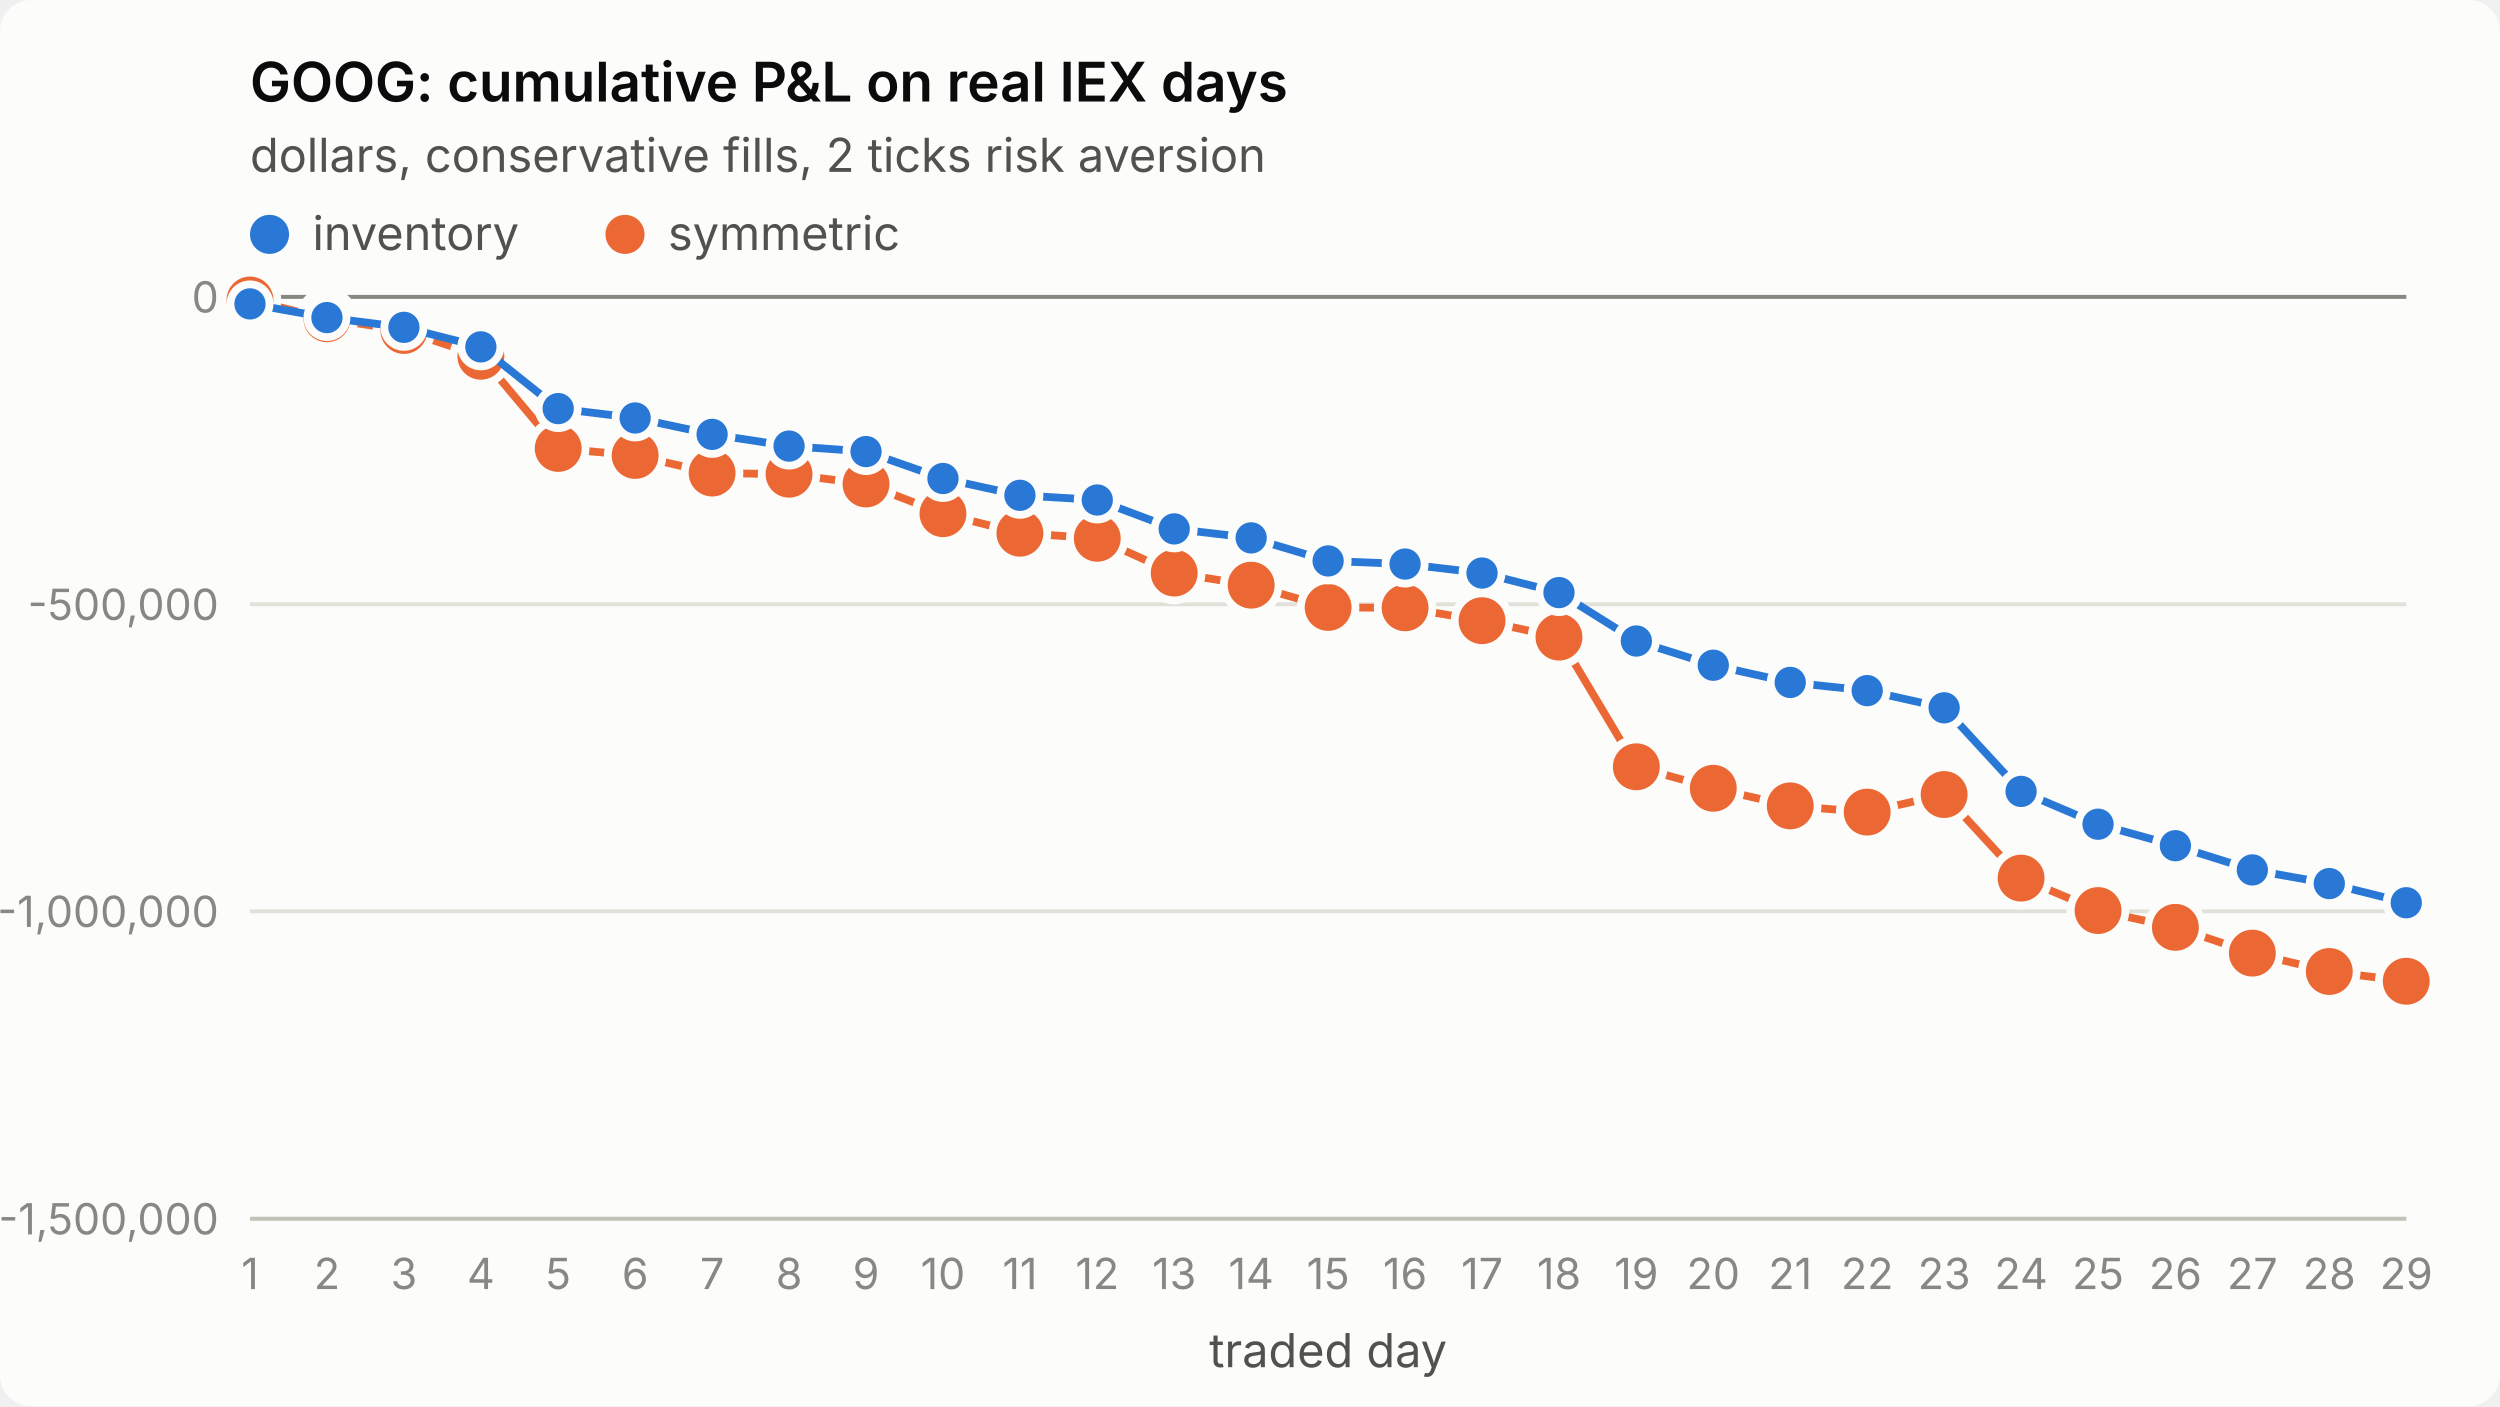
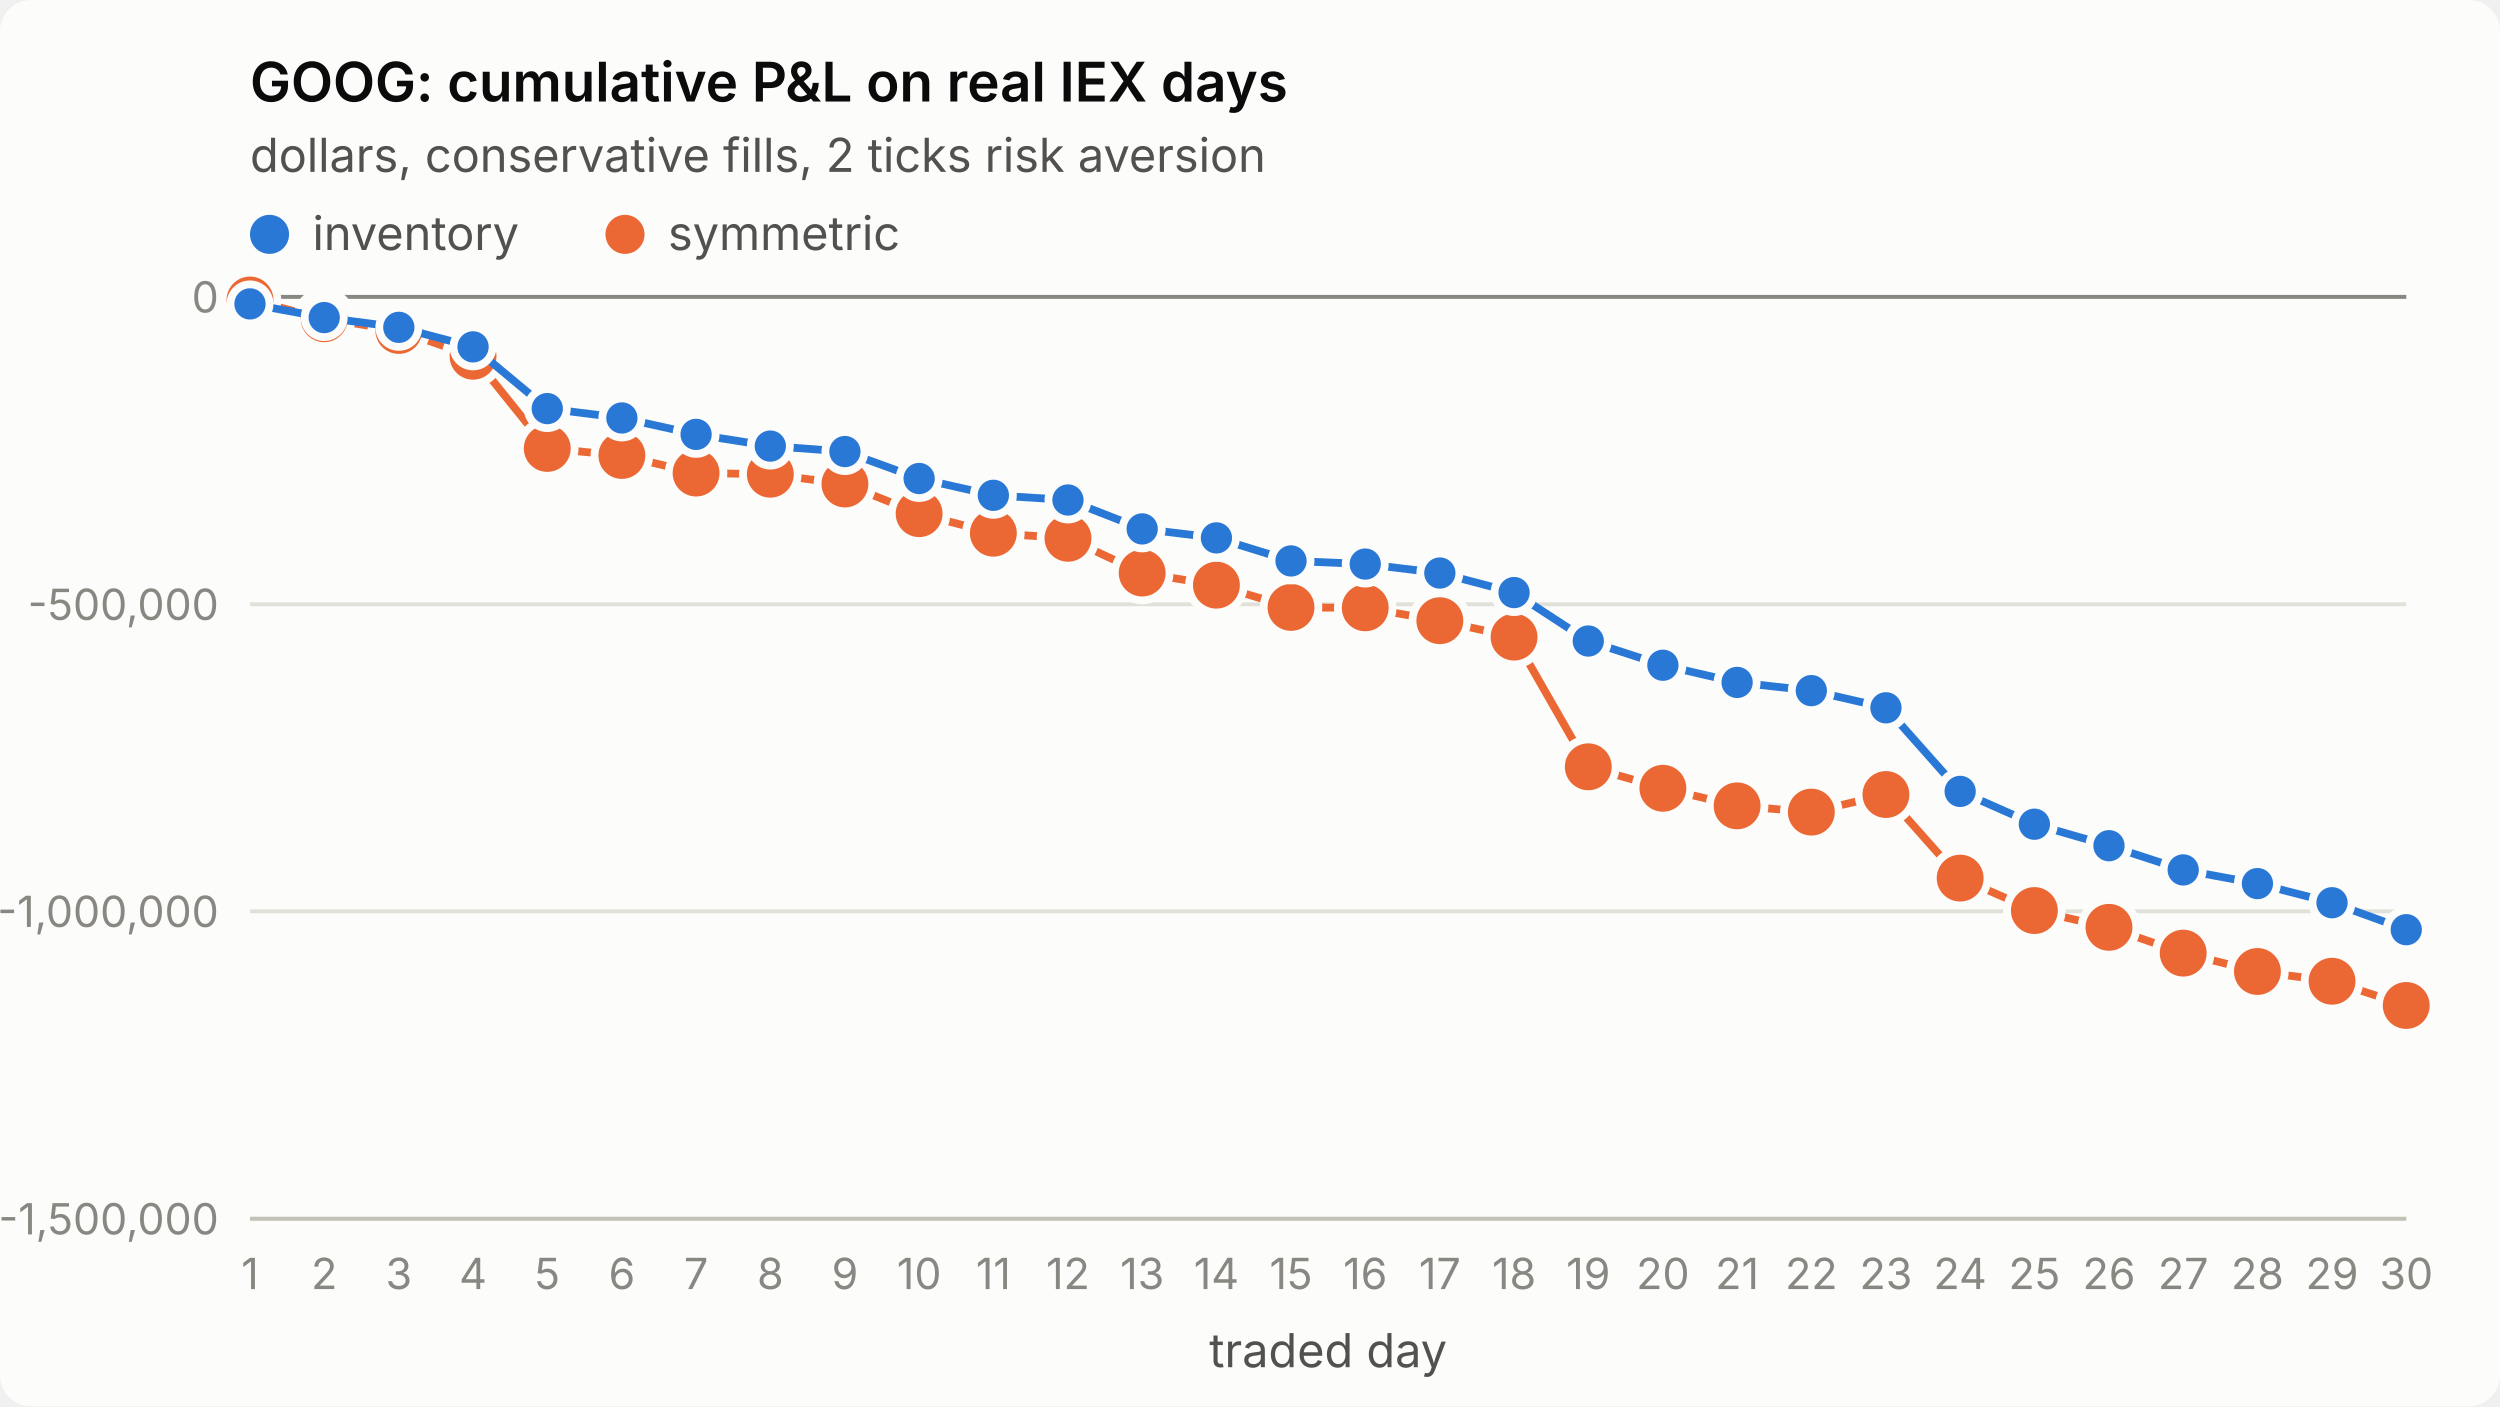
<svg xmlns="http://www.w3.org/2000/svg" viewBox="0 0 640 360" width="640" height="360" role="img" aria-label="GOOG: cumulative P&amp;L on real IEX days">
  <style>
.surface{fill:#fcfcfb}.title{fill:#0b0b0b;font-weight:600;font-size:14px}
.sub,.legend{fill:#52514e;font-size:12px}.tick{fill:#898781;font-size:11px;font-variant-numeric:tabular-nums}
.grid{stroke:#e1e0d9;stroke-width:1}.axis{stroke:#c3c2b7;stroke-width:1}.ref{stroke:#898781;stroke-width:1}
.s1{stroke:#2a78d6}.s2{stroke:#eb6834}.f1{fill:#2a78d6}.f2{fill:#eb6834}
.line{fill:none;stroke-width:2;stroke-linejoin:round;stroke-linecap:round}
.dot{stroke:#fcfcfb;stroke-width:2}
text{font-family:system-ui,-apple-system,"Segoe UI",sans-serif}
@media (prefers-color-scheme: dark){
.surface{fill:#1a1a19}.title{fill:#ffffff}.sub,.legend{fill:#c3c2b7}
.grid{stroke:#2c2c2a}.axis{stroke:#383835}.dot{stroke:#1a1a19}
.s1{stroke:#3987e5}.s2{stroke:#d95926}.f1{fill:#3987e5}.f2{fill:#d95926}}
</style>
  <rect class="surface" width="640" height="360" rx="8" />
  <text class="title" x="64" y="26">GOOG: cumulative P&amp;L on real IEX days</text>
  <text class="sub" x="64" y="44">dollars, conservative fills, 2 ticks risk aversion</text>
  <line class="grid" x1="64" x2="616" y1="312.0" y2="312.0" />
  <text class="tick" x="56" y="316.0" text-anchor="end">-1,500,000</text>
  <line class="grid" x1="64" x2="616" y1="233.3" y2="233.3" />
  <text class="tick" x="56" y="237.3" text-anchor="end">-1,000,000</text>
  <line class="grid" x1="64" x2="616" y1="154.7" y2="154.7" />
  <text class="tick" x="56" y="158.7" text-anchor="end">-500,000</text>
  <line class="grid" x1="64" x2="616" y1="76.0" y2="76.0" />
  <text class="tick" x="56" y="80.0" text-anchor="end">0</text>
  <line class="axis" x1="64" x2="616" y1="312" y2="312" />
  <text class="tick" x="64.0" y="330" text-anchor="middle">1</text>
-   <text class="tick" x="83.7" y="330" text-anchor="middle">2</text>
-   <text class="tick" x="103.4" y="330" text-anchor="middle">3</text>
-   <text class="tick" x="123.1" y="330" text-anchor="middle">4</text>
-   <text class="tick" x="142.9" y="330" text-anchor="middle">5</text>
-   <text class="tick" x="162.6" y="330" text-anchor="middle">6</text>
-   <text class="tick" x="182.3" y="330" text-anchor="middle">7</text>
-   <text class="tick" x="202.0" y="330" text-anchor="middle">8</text>
-   <text class="tick" x="221.7" y="330" text-anchor="middle">9</text>
-   <text class="tick" x="241.4" y="330" text-anchor="middle">10</text>
-   <text class="tick" x="261.1" y="330" text-anchor="middle">11</text>
-   <text class="tick" x="280.9" y="330" text-anchor="middle">12</text>
-   <text class="tick" x="300.6" y="330" text-anchor="middle">13</text>
-   <text class="tick" x="320.3" y="330" text-anchor="middle">14</text>
-   <text class="tick" x="340.0" y="330" text-anchor="middle">15</text>
-   <text class="tick" x="359.7" y="330" text-anchor="middle">16</text>
-   <text class="tick" x="379.4" y="330" text-anchor="middle">17</text>
-   <text class="tick" x="399.1" y="330" text-anchor="middle">18</text>
-   <text class="tick" x="418.9" y="330" text-anchor="middle">19</text>
-   <text class="tick" x="438.6" y="330" text-anchor="middle">20</text>
-   <text class="tick" x="458.3" y="330" text-anchor="middle">21</text>
-   <text class="tick" x="478.0" y="330" text-anchor="middle">22</text>
-   <text class="tick" x="497.7" y="330" text-anchor="middle">23</text>
-   <text class="tick" x="517.4" y="330" text-anchor="middle">24</text>
-   <text class="tick" x="537.1" y="330" text-anchor="middle">25</text>
-   <text class="tick" x="556.9" y="330" text-anchor="middle">26</text>
-   <text class="tick" x="576.6" y="330" text-anchor="middle">27</text>
-   <text class="tick" x="596.3" y="330" text-anchor="middle">28</text>
-   <text class="tick" x="616.0" y="330" text-anchor="middle">29</text>
+   <text class="tick" x="83.0" y="330" text-anchor="middle">2</text>
+   <text class="tick" x="102.1" y="330" text-anchor="middle">3</text>
+   <text class="tick" x="121.1" y="330" text-anchor="middle">4</text>
+   <text class="tick" x="140.1" y="330" text-anchor="middle">5</text>
+   <text class="tick" x="159.2" y="330" text-anchor="middle">6</text>
+   <text class="tick" x="178.2" y="330" text-anchor="middle">7</text>
+   <text class="tick" x="197.2" y="330" text-anchor="middle">8</text>
+   <text class="tick" x="216.3" y="330" text-anchor="middle">9</text>
+   <text class="tick" x="235.3" y="330" text-anchor="middle">10</text>
+   <text class="tick" x="254.3" y="330" text-anchor="middle">11</text>
+   <text class="tick" x="273.4" y="330" text-anchor="middle">12</text>
+   <text class="tick" x="292.4" y="330" text-anchor="middle">13</text>
+   <text class="tick" x="311.4" y="330" text-anchor="middle">14</text>
+   <text class="tick" x="330.5" y="330" text-anchor="middle">15</text>
+   <text class="tick" x="349.5" y="330" text-anchor="middle">16</text>
+   <text class="tick" x="368.6" y="330" text-anchor="middle">17</text>
+   <text class="tick" x="387.6" y="330" text-anchor="middle">18</text>
+   <text class="tick" x="406.6" y="330" text-anchor="middle">19</text>
+   <text class="tick" x="425.7" y="330" text-anchor="middle">20</text>
+   <text class="tick" x="444.7" y="330" text-anchor="middle">21</text>
+   <text class="tick" x="463.7" y="330" text-anchor="middle">22</text>
+   <text class="tick" x="482.8" y="330" text-anchor="middle">23</text>
+   <text class="tick" x="501.8" y="330" text-anchor="middle">24</text>
+   <text class="tick" x="520.8" y="330" text-anchor="middle">25</text>
+   <text class="tick" x="539.9" y="330" text-anchor="middle">26</text>
+   <text class="tick" x="558.9" y="330" text-anchor="middle">27</text>
+   <text class="tick" x="577.9" y="330" text-anchor="middle">28</text>
+   <text class="tick" x="597.0" y="330" text-anchor="middle">29</text>
+   <text class="tick" x="616.0" y="330" text-anchor="middle">30</text>
  <text class="sub" x="340.0" y="350" text-anchor="middle">traded day</text>
  <line class="ref" x1="64" x2="616" y1="76.0" y2="76.0" />
-   <polyline class="line s2" points="64.0,76.8 83.7,81.6 103.4,84.6 123.1,91.2 142.9,114.8 162.6,116.6 182.3,121.1 202.0,121.4 221.7,123.9 241.4,131.5 261.1,136.5 280.9,137.8 300.6,146.7 320.3,149.8 340.0,155.5 359.7,155.6 379.4,158.9 399.1,163.1 418.9,196.3 438.6,201.8 458.3,206.3 478.0,207.9 497.7,203.4 517.4,224.8 537.1,233.1 556.9,237.4 576.6,244.0 596.3,248.7 616.0,251.2" />
+   <polyline class="line s2" points="64.0,76.8 83.0,81.6 102.1,84.6 121.1,91.2 140.1,114.8 159.2,116.6 178.2,121.1 197.2,121.4 216.3,123.9 235.3,131.5 254.3,136.5 273.4,137.8 292.4,146.7 311.4,149.8 330.5,155.5 349.5,155.6 368.6,158.9 387.6,163.1 406.6,196.3 425.7,201.8 444.7,206.3 463.7,207.9 482.8,203.4 501.8,224.8 520.8,233.1 539.9,237.4 558.9,244.0 577.9,248.7 597.0,251.2 616.0,257.4" />
  <circle class="dot f2" cx="64.0" cy="76.8" r="7" />
-   <circle class="dot f2" cx="83.7" cy="81.6" r="7" />
-   <circle class="dot f2" cx="103.4" cy="84.6" r="7" />
-   <circle class="dot f2" cx="123.1" cy="91.2" r="7" />
-   <circle class="dot f2" cx="142.9" cy="114.8" r="7" />
-   <circle class="dot f2" cx="162.6" cy="116.6" r="7" />
-   <circle class="dot f2" cx="182.3" cy="121.1" r="7" />
-   <circle class="dot f2" cx="202.0" cy="121.4" r="7" />
-   <circle class="dot f2" cx="221.7" cy="123.9" r="7" />
-   <circle class="dot f2" cx="241.4" cy="131.5" r="7" />
-   <circle class="dot f2" cx="261.1" cy="136.5" r="7" />
-   <circle class="dot f2" cx="280.9" cy="137.8" r="7" />
-   <circle class="dot f2" cx="300.6" cy="146.7" r="7" />
-   <circle class="dot f2" cx="320.3" cy="149.8" r="7" />
-   <circle class="dot f2" cx="340.0" cy="155.5" r="7" />
-   <circle class="dot f2" cx="359.7" cy="155.6" r="7" />
-   <circle class="dot f2" cx="379.4" cy="158.9" r="7" />
-   <circle class="dot f2" cx="399.1" cy="163.1" r="7" />
-   <circle class="dot f2" cx="418.9" cy="196.3" r="7" />
-   <circle class="dot f2" cx="438.6" cy="201.8" r="7" />
-   <circle class="dot f2" cx="458.3" cy="206.3" r="7" />
-   <circle class="dot f2" cx="478.0" cy="207.9" r="7" />
-   <circle class="dot f2" cx="497.7" cy="203.4" r="7" />
-   <circle class="dot f2" cx="517.4" cy="224.8" r="7" />
-   <circle class="dot f2" cx="537.1" cy="233.1" r="7" />
-   <circle class="dot f2" cx="556.9" cy="237.4" r="7" />
-   <circle class="dot f2" cx="576.6" cy="244.0" r="7" />
-   <circle class="dot f2" cx="596.3" cy="248.7" r="7" />
-   <circle class="dot f2" cx="616.0" cy="251.2" r="7" />
-   <polyline class="line s1" points="64.0,77.8 83.7,81.3 103.4,83.8 123.1,88.8 142.9,104.6 162.6,107.0 182.3,111.2 202.0,114.2 221.7,115.6 241.4,122.5 261.1,126.8 280.9,128.0 300.6,135.4 320.3,137.7 340.0,143.6 359.7,144.4 379.4,146.7 399.1,151.7 418.9,164.1 438.6,170.3 458.3,174.7 478.0,176.8 497.7,181.2 517.4,202.6 537.1,211.0 556.9,216.5 576.6,222.7 596.3,226.2 616.0,231.1" />
+   <circle class="dot f2" cx="83.0" cy="81.6" r="7" />
+   <circle class="dot f2" cx="102.1" cy="84.6" r="7" />
+   <circle class="dot f2" cx="121.1" cy="91.2" r="7" />
+   <circle class="dot f2" cx="140.1" cy="114.8" r="7" />
+   <circle class="dot f2" cx="159.2" cy="116.6" r="7" />
+   <circle class="dot f2" cx="178.2" cy="121.1" r="7" />
+   <circle class="dot f2" cx="197.2" cy="121.4" r="7" />
+   <circle class="dot f2" cx="216.3" cy="123.9" r="7" />
+   <circle class="dot f2" cx="235.3" cy="131.5" r="7" />
+   <circle class="dot f2" cx="254.3" cy="136.5" r="7" />
+   <circle class="dot f2" cx="273.4" cy="137.8" r="7" />
+   <circle class="dot f2" cx="292.4" cy="146.7" r="7" />
+   <circle class="dot f2" cx="311.4" cy="149.8" r="7" />
+   <circle class="dot f2" cx="330.5" cy="155.5" r="7" />
+   <circle class="dot f2" cx="349.5" cy="155.6" r="7" />
+   <circle class="dot f2" cx="368.6" cy="158.9" r="7" />
+   <circle class="dot f2" cx="387.6" cy="163.1" r="7" />
+   <circle class="dot f2" cx="406.6" cy="196.3" r="7" />
+   <circle class="dot f2" cx="425.7" cy="201.8" r="7" />
+   <circle class="dot f2" cx="444.7" cy="206.3" r="7" />
+   <circle class="dot f2" cx="463.7" cy="207.9" r="7" />
+   <circle class="dot f2" cx="482.8" cy="203.4" r="7" />
+   <circle class="dot f2" cx="501.8" cy="224.8" r="7" />
+   <circle class="dot f2" cx="520.8" cy="233.1" r="7" />
+   <circle class="dot f2" cx="539.9" cy="237.4" r="7" />
+   <circle class="dot f2" cx="558.9" cy="244.0" r="7" />
+   <circle class="dot f2" cx="577.9" cy="248.7" r="7" />
+   <circle class="dot f2" cx="597.0" cy="251.2" r="7" />
+   <circle class="dot f2" cx="616.0" cy="257.4" r="7" />
+   <polyline class="line s1" points="64.0,77.8 83.0,81.3 102.1,83.8 121.1,88.8 140.1,104.6 159.2,107.0 178.2,111.2 197.2,114.2 216.3,115.6 235.3,122.5 254.3,126.8 273.4,128.0 292.4,135.4 311.4,137.7 330.5,143.6 349.5,144.4 368.6,146.7 387.6,151.7 406.6,164.1 425.7,170.3 444.7,174.7 463.7,176.8 482.8,181.2 501.8,202.6 520.8,211.0 539.9,216.5 558.9,222.7 577.9,226.2 597.0,231.1 616.0,238.0" />
  <circle class="dot f1" cx="64.0" cy="77.8" r="5" />
-   <circle class="dot f1" cx="83.7" cy="81.3" r="5" />
-   <circle class="dot f1" cx="103.4" cy="83.8" r="5" />
-   <circle class="dot f1" cx="123.1" cy="88.8" r="5" />
-   <circle class="dot f1" cx="142.9" cy="104.6" r="5" />
-   <circle class="dot f1" cx="162.6" cy="107.0" r="5" />
-   <circle class="dot f1" cx="182.3" cy="111.2" r="5" />
-   <circle class="dot f1" cx="202.0" cy="114.2" r="5" />
-   <circle class="dot f1" cx="221.7" cy="115.6" r="5" />
-   <circle class="dot f1" cx="241.4" cy="122.5" r="5" />
-   <circle class="dot f1" cx="261.1" cy="126.8" r="5" />
-   <circle class="dot f1" cx="280.9" cy="128.0" r="5" />
-   <circle class="dot f1" cx="300.6" cy="135.4" r="5" />
-   <circle class="dot f1" cx="320.3" cy="137.7" r="5" />
-   <circle class="dot f1" cx="340.0" cy="143.6" r="5" />
-   <circle class="dot f1" cx="359.7" cy="144.4" r="5" />
-   <circle class="dot f1" cx="379.4" cy="146.7" r="5" />
-   <circle class="dot f1" cx="399.1" cy="151.7" r="5" />
-   <circle class="dot f1" cx="418.9" cy="164.1" r="5" />
-   <circle class="dot f1" cx="438.6" cy="170.3" r="5" />
-   <circle class="dot f1" cx="458.3" cy="174.7" r="5" />
-   <circle class="dot f1" cx="478.0" cy="176.8" r="5" />
-   <circle class="dot f1" cx="497.7" cy="181.2" r="5" />
-   <circle class="dot f1" cx="517.4" cy="202.6" r="5" />
-   <circle class="dot f1" cx="537.1" cy="211.0" r="5" />
-   <circle class="dot f1" cx="556.9" cy="216.5" r="5" />
-   <circle class="dot f1" cx="576.6" cy="222.7" r="5" />
-   <circle class="dot f1" cx="596.3" cy="226.2" r="5" />
-   <circle class="dot f1" cx="616.0" cy="231.1" r="5" />
+   <circle class="dot f1" cx="83.0" cy="81.3" r="5" />
+   <circle class="dot f1" cx="102.1" cy="83.8" r="5" />
+   <circle class="dot f1" cx="121.1" cy="88.8" r="5" />
+   <circle class="dot f1" cx="140.1" cy="104.6" r="5" />
+   <circle class="dot f1" cx="159.2" cy="107.0" r="5" />
+   <circle class="dot f1" cx="178.2" cy="111.2" r="5" />
+   <circle class="dot f1" cx="197.2" cy="114.2" r="5" />
+   <circle class="dot f1" cx="216.3" cy="115.6" r="5" />
+   <circle class="dot f1" cx="235.3" cy="122.5" r="5" />
+   <circle class="dot f1" cx="254.3" cy="126.8" r="5" />
+   <circle class="dot f1" cx="273.4" cy="128.0" r="5" />
+   <circle class="dot f1" cx="292.4" cy="135.4" r="5" />
+   <circle class="dot f1" cx="311.4" cy="137.7" r="5" />
+   <circle class="dot f1" cx="330.5" cy="143.6" r="5" />
+   <circle class="dot f1" cx="349.5" cy="144.4" r="5" />
+   <circle class="dot f1" cx="368.6" cy="146.7" r="5" />
+   <circle class="dot f1" cx="387.6" cy="151.7" r="5" />
+   <circle class="dot f1" cx="406.6" cy="164.1" r="5" />
+   <circle class="dot f1" cx="425.7" cy="170.3" r="5" />
+   <circle class="dot f1" cx="444.7" cy="174.7" r="5" />
+   <circle class="dot f1" cx="463.7" cy="176.8" r="5" />
+   <circle class="dot f1" cx="482.8" cy="181.2" r="5" />
+   <circle class="dot f1" cx="501.8" cy="202.6" r="5" />
+   <circle class="dot f1" cx="520.8" cy="211.0" r="5" />
+   <circle class="dot f1" cx="539.9" cy="216.5" r="5" />
+   <circle class="dot f1" cx="558.9" cy="222.7" r="5" />
+   <circle class="dot f1" cx="577.9" cy="226.2" r="5" />
+   <circle class="dot f1" cx="597.0" cy="231.1" r="5" />
+   <circle class="dot f1" cx="616.0" cy="238.0" r="5" />
  <circle class="f1" cx="69" cy="60" r="5" />
  <text class="legend" x="80" y="64">inventory</text>
  <circle class="f2" cx="160" cy="60" r="5" />
  <text class="legend" x="171" y="64">symmetric</text>
</svg>
